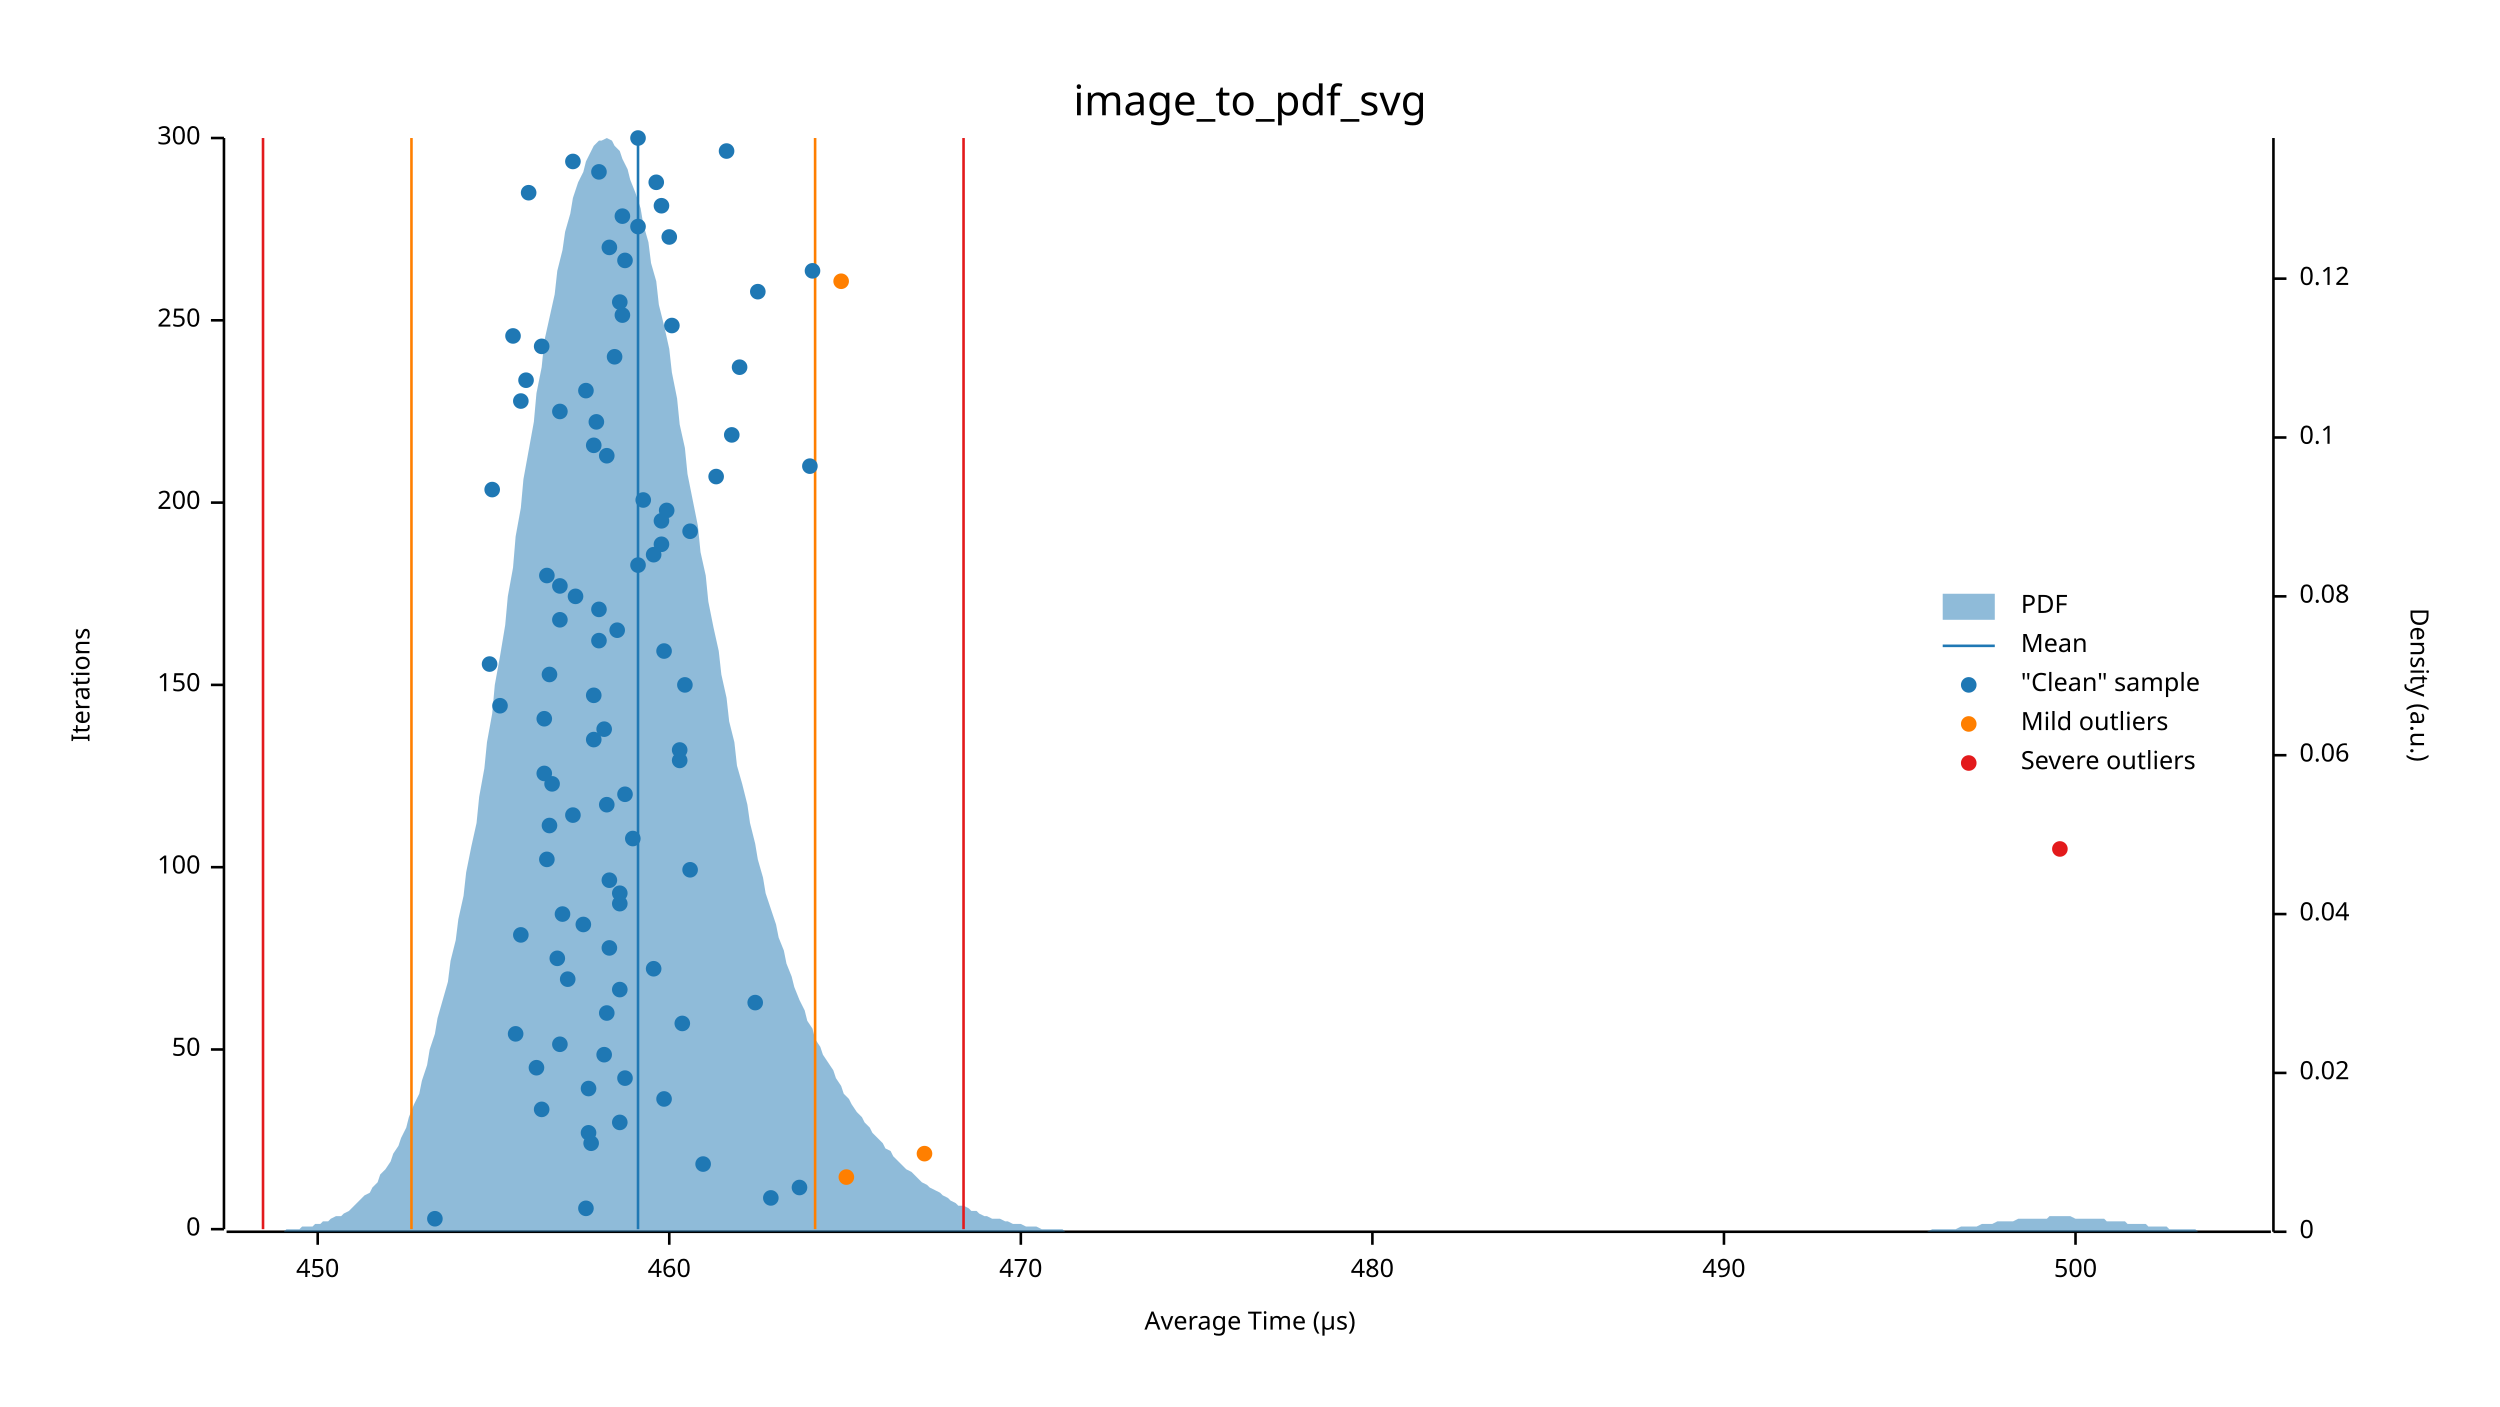
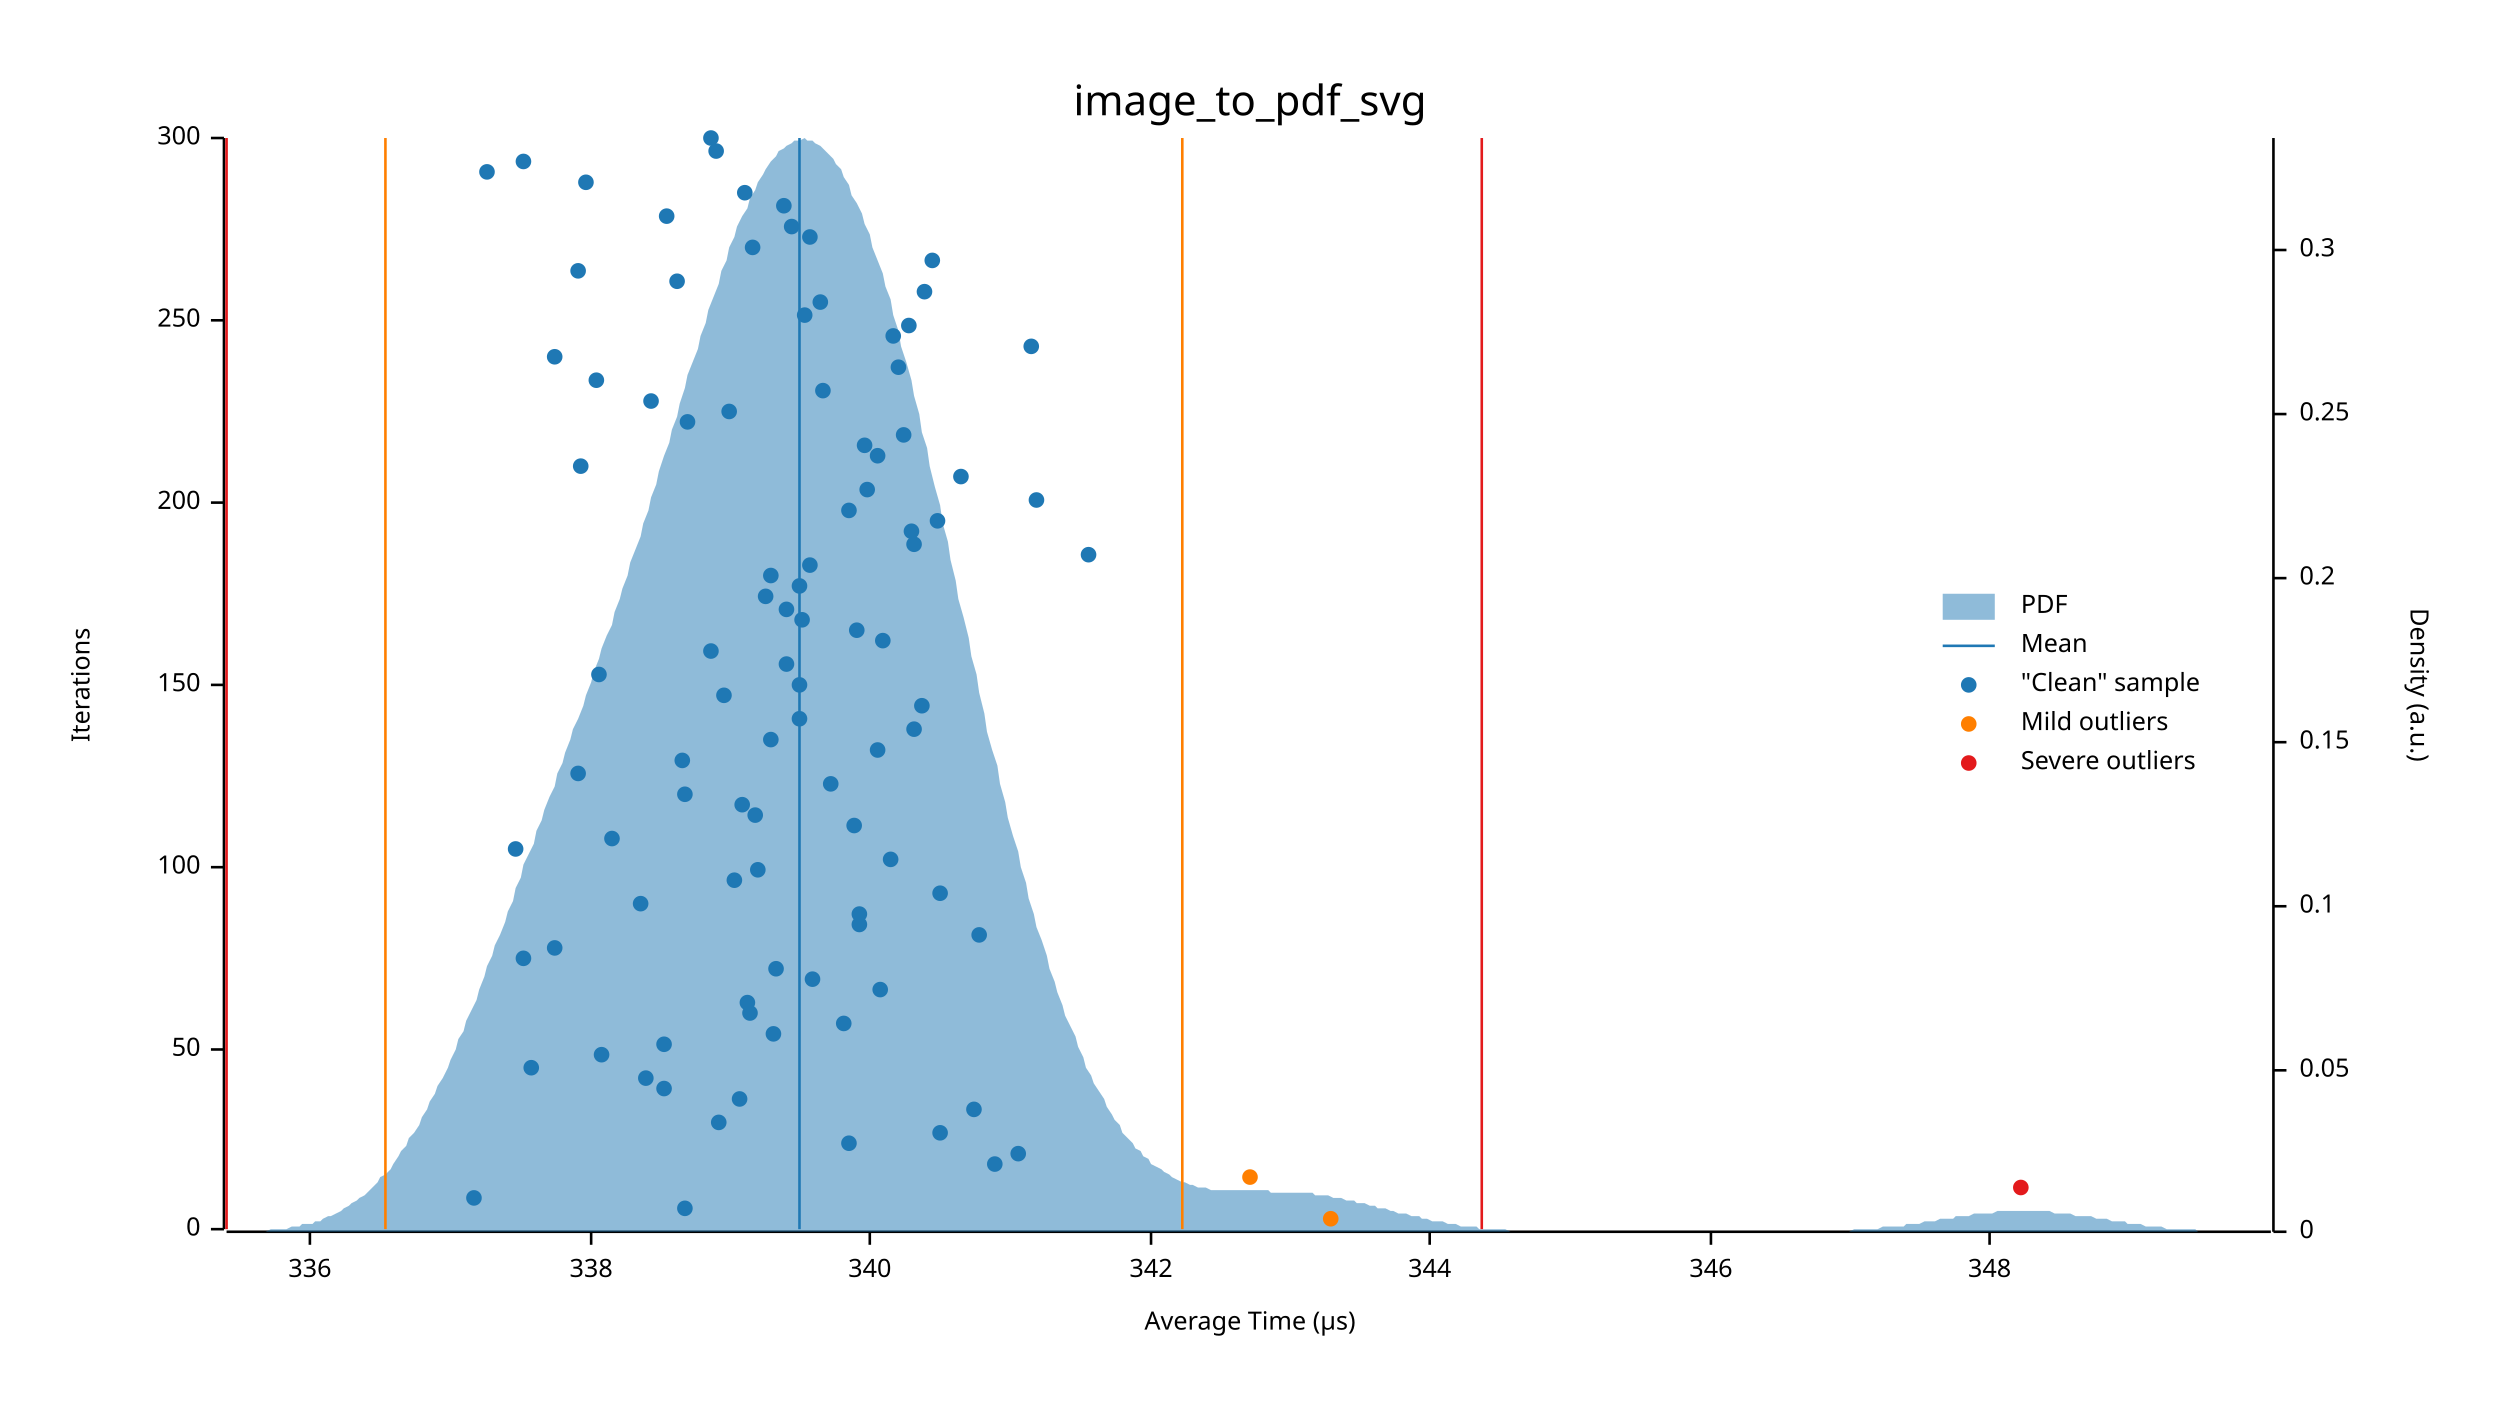
<svg xmlns="http://www.w3.org/2000/svg" width="960" height="540" viewBox="0 0 960 540">
  <text x="480" y="32" dy="0.76em" text-anchor="middle" font-family="sans-serif" font-size="16.129" opacity="1" fill="#000000">
image_to_pdf_svg
</text>
  <text x="27" y="263" dy="0.76em" text-anchor="middle" font-family="sans-serif" font-size="9.677" opacity="1" fill="#000000" transform="rotate(270, 27, 263)">
Iterations
</text>
  <text x="480" y="513" dy="-0.5ex" text-anchor="middle" font-family="sans-serif" font-size="9.677" opacity="1" fill="#000000">
Average Time (µs)
</text>
  <polyline fill="none" opacity="1" stroke="#000000" stroke-width="1" points="86,53 86,472 " />
  <text x="77" y="472" dy="0.5ex" text-anchor="end" font-family="sans-serif" font-size="9.677" opacity="1" fill="#000000">
0
</text>
  <polyline fill="none" opacity="1" stroke="#000000" stroke-width="1" points="81,472 86,472 " />
  <text x="77" y="403" dy="0.5ex" text-anchor="end" font-family="sans-serif" font-size="9.677" opacity="1" fill="#000000">
50
</text>
  <polyline fill="none" opacity="1" stroke="#000000" stroke-width="1" points="81,403 86,403 " />
  <text x="77" y="333" dy="0.5ex" text-anchor="end" font-family="sans-serif" font-size="9.677" opacity="1" fill="#000000">
100
</text>
  <polyline fill="none" opacity="1" stroke="#000000" stroke-width="1" points="81,333 86,333 " />
  <text x="77" y="263" dy="0.5ex" text-anchor="end" font-family="sans-serif" font-size="9.677" opacity="1" fill="#000000">
150
</text>
  <polyline fill="none" opacity="1" stroke="#000000" stroke-width="1" points="81,263 86,263 " />
  <text x="77" y="193" dy="0.5ex" text-anchor="end" font-family="sans-serif" font-size="9.677" opacity="1" fill="#000000">
200
</text>
  <polyline fill="none" opacity="1" stroke="#000000" stroke-width="1" points="81,193 86,193 " />
  <text x="77" y="123" dy="0.5ex" text-anchor="end" font-family="sans-serif" font-size="9.677" opacity="1" fill="#000000">
250
</text>
  <polyline fill="none" opacity="1" stroke="#000000" stroke-width="1" points="81,123 86,123 " />
  <text x="77" y="53" dy="0.5ex" text-anchor="end" font-family="sans-serif" font-size="9.677" opacity="1" fill="#000000">
300
</text>
  <polyline fill="none" opacity="1" stroke="#000000" stroke-width="1" points="81,53 86,53 " />
  <polyline fill="none" opacity="1" stroke="#000000" stroke-width="1" points="87,473 872,473 " />
-   <text x="122" y="483" dy="0.76em" text-anchor="middle" font-family="sans-serif" font-size="9.677" opacity="1" fill="#000000">
- 450
- </text>
-   <polyline fill="none" opacity="1" stroke="#000000" stroke-width="1" points="122,473 122,478 " />
-   <text x="257" y="483" dy="0.76em" text-anchor="middle" font-family="sans-serif" font-size="9.677" opacity="1" fill="#000000">
- 460
- </text>
-   <polyline fill="none" opacity="1" stroke="#000000" stroke-width="1" points="257,473 257,478 " />
-   <text x="392" y="483" dy="0.76em" text-anchor="middle" font-family="sans-serif" font-size="9.677" opacity="1" fill="#000000">
- 470
- </text>
-   <polyline fill="none" opacity="1" stroke="#000000" stroke-width="1" points="392,473 392,478 " />
-   <text x="527" y="483" dy="0.76em" text-anchor="middle" font-family="sans-serif" font-size="9.677" opacity="1" fill="#000000">
- 480
- </text>
-   <polyline fill="none" opacity="1" stroke="#000000" stroke-width="1" points="527,473 527,478 " />
-   <text x="662" y="483" dy="0.76em" text-anchor="middle" font-family="sans-serif" font-size="9.677" opacity="1" fill="#000000">
- 490
- </text>
-   <polyline fill="none" opacity="1" stroke="#000000" stroke-width="1" points="662,473 662,478 " />
-   <text x="797" y="483" dy="0.76em" text-anchor="middle" font-family="sans-serif" font-size="9.677" opacity="1" fill="#000000">
- 500
- </text>
-   <polyline fill="none" opacity="1" stroke="#000000" stroke-width="1" points="797,473 797,478 " />
+   <text x="119" y="483" dy="0.76em" text-anchor="middle" font-family="sans-serif" font-size="9.677" opacity="1" fill="#000000">
+ 336
+ </text>
+   <polyline fill="none" opacity="1" stroke="#000000" stroke-width="1" points="119,473 119,478 " />
+   <text x="227" y="483" dy="0.76em" text-anchor="middle" font-family="sans-serif" font-size="9.677" opacity="1" fill="#000000">
+ 338
+ </text>
+   <polyline fill="none" opacity="1" stroke="#000000" stroke-width="1" points="227,473 227,478 " />
+   <text x="334" y="483" dy="0.76em" text-anchor="middle" font-family="sans-serif" font-size="9.677" opacity="1" fill="#000000">
+ 340
+ </text>
+   <polyline fill="none" opacity="1" stroke="#000000" stroke-width="1" points="334,473 334,478 " />
+   <text x="442" y="483" dy="0.76em" text-anchor="middle" font-family="sans-serif" font-size="9.677" opacity="1" fill="#000000">
+ 342
+ </text>
+   <polyline fill="none" opacity="1" stroke="#000000" stroke-width="1" points="442,473 442,478 " />
+   <text x="549" y="483" dy="0.76em" text-anchor="middle" font-family="sans-serif" font-size="9.677" opacity="1" fill="#000000">
+ 344
+ </text>
+   <polyline fill="none" opacity="1" stroke="#000000" stroke-width="1" points="549,473 549,478 " />
+   <text x="657" y="483" dy="0.76em" text-anchor="middle" font-family="sans-serif" font-size="9.677" opacity="1" fill="#000000">
+ 346
+ </text>
+   <polyline fill="none" opacity="1" stroke="#000000" stroke-width="1" points="657,473 657,478 " />
+   <text x="764" y="483" dy="0.76em" text-anchor="middle" font-family="sans-serif" font-size="9.677" opacity="1" fill="#000000">
+ 348
+ </text>
+   <polyline fill="none" opacity="1" stroke="#000000" stroke-width="1" points="764,473 764,478 " />
  <text x="933" y="263" dy="0.76em" text-anchor="middle" font-family="sans-serif" font-size="9.677" opacity="1" fill="#000000" transform="rotate(90, 933, 263)">
Density (a.u.)
</text>
  <polyline fill="none" opacity="1" stroke="#000000" stroke-width="1" points="873,53 873,473 " />
  <text x="883" y="473" dy="0.5ex" text-anchor="start" font-family="sans-serif" font-size="9.677" opacity="1" fill="#000000">
0
</text>
  <polyline fill="none" opacity="1" stroke="#000000" stroke-width="1" points="873,473 878,473 " />
-   <text x="883" y="412" dy="0.5ex" text-anchor="start" font-family="sans-serif" font-size="9.677" opacity="1" fill="#000000">
- 0.02
- </text>
-   <polyline fill="none" opacity="1" stroke="#000000" stroke-width="1" points="873,412 878,412 " />
-   <text x="883" y="351" dy="0.5ex" text-anchor="start" font-family="sans-serif" font-size="9.677" opacity="1" fill="#000000">
- 0.04
- </text>
-   <polyline fill="none" opacity="1" stroke="#000000" stroke-width="1" points="873,351 878,351 " />
-   <text x="883" y="290" dy="0.5ex" text-anchor="start" font-family="sans-serif" font-size="9.677" opacity="1" fill="#000000">
- 0.06
- </text>
-   <polyline fill="none" opacity="1" stroke="#000000" stroke-width="1" points="873,290 878,290 " />
-   <text x="883" y="229" dy="0.5ex" text-anchor="start" font-family="sans-serif" font-size="9.677" opacity="1" fill="#000000">
- 0.08
- </text>
-   <polyline fill="none" opacity="1" stroke="#000000" stroke-width="1" points="873,229 878,229 " />
-   <text x="883" y="168" dy="0.5ex" text-anchor="start" font-family="sans-serif" font-size="9.677" opacity="1" fill="#000000">
+   <text x="883" y="411" dy="0.5ex" text-anchor="start" font-family="sans-serif" font-size="9.677" opacity="1" fill="#000000">
+ 0.05
+ </text>
+   <polyline fill="none" opacity="1" stroke="#000000" stroke-width="1" points="873,411 878,411 " />
+   <text x="883" y="348" dy="0.5ex" text-anchor="start" font-family="sans-serif" font-size="9.677" opacity="1" fill="#000000">
0.1
</text>
-   <polyline fill="none" opacity="1" stroke="#000000" stroke-width="1" points="873,168 878,168 " />
-   <text x="883" y="107" dy="0.5ex" text-anchor="start" font-family="sans-serif" font-size="9.677" opacity="1" fill="#000000">
- 0.12
- </text>
-   <polyline fill="none" opacity="1" stroke="#000000" stroke-width="1" points="873,107 878,107 " />
-   <polygon opacity="0.5" fill="#1F78B4" points="87,473 88,473 90,473 91,473 93,473 94,473 96,473 98,473 99,473 101,473 102,473 104,473 105,473 107,473 109,473 110,472 112,472 113,472 115,472 116,471 118,471 120,471 121,470 123,470 124,469 126,469 127,468 129,467 131,467 132,466 134,465 135,464 137,462 138,461 140,459 142,458 143,456 145,454 146,451 148,449 150,446 151,443 153,440 154,437 156,433 157,429 159,424 161,420 162,415 164,409 165,403 167,397 168,391 170,384 172,377 173,369 175,361 176,353 178,344 179,335 181,325 183,316 184,306 186,295 187,285 189,274 190,263 192,252 194,240 195,229 197,218 198,206 200,195 201,184 203,173 205,162 206,151 208,141 209,131 211,122 213,113 214,104 216,96 217,89 219,82 220,76 222,70 224,66 225,62 227,58 228,56 230,54 231,54 233,53 235,54 236,56 238,58 239,61 241,65 242,69 244,74 246,80 247,86 249,93 250,101 252,108 253,117 255,125 257,134 258,143 260,153 261,163 263,172 264,182 266,192 268,202 269,212 271,221 272,231 274,241 276,250 277,259 279,268 280,277 282,285 283,294 285,301 287,309 288,316 290,324 291,330 293,337 294,343 296,349 298,355 299,360 301,365 302,370 304,375 305,379 307,384 309,388 310,392 312,395 313,399 315,402 316,405 318,408 320,411 321,414 323,417 324,420 326,422 327,424 329,427 331,429 332,431 334,433 335,435 337,437 339,439 340,441 342,442 343,444 345,446 346,447 348,449 350,450 351,451 353,453 354,454 356,455 357,456 359,457 361,458 362,459 364,460 365,461 367,462 368,463 370,463 372,464 373,465 375,465 376,466 378,467 379,467 381,468 383,468 384,468 386,469 387,469 389,470 391,470 392,470 394,471 395,471 397,471 398,471 400,472 402,472 403,472 405,472 406,472 408,472 409,473 411,473 413,473 414,473 416,473 417,473 419,473 420,473 422,473 424,473 425,473 427,473 428,473 430,473 431,473 433,473 435,473 436,473 438,473 439,473 441,473 442,473 444,473 446,473 447,473 449,473 450,473 452,473 454,473 455,473 457,473 458,473 460,473 461,473 463,473 465,473 466,473 468,473 469,473 471,473 472,473 474,473 476,473 477,473 479,473 480,473 482,473 483,473 485,473 487,473 488,473 490,473 491,473 493,473 494,473 496,473 498,473 499,473 501,473 502,473 504,473 505,473 507,473 509,473 510,473 512,473 513,473 515,473 517,473 518,473 520,473 521,473 523,473 524,473 526,473 528,473 529,473 531,473 532,473 534,473 535,473 537,473 539,473 540,473 542,473 543,473 545,473 546,473 548,473 550,473 551,473 553,473 554,473 556,473 557,473 559,473 561,473 562,473 564,473 565,473 567,473 568,473 570,473 572,473 573,473 575,473 576,473 578,473 580,473 581,473 583,473 584,473 586,473 587,473 589,473 591,473 592,473 594,473 595,473 597,473 598,473 600,473 602,473 603,473 605,473 606,473 608,473 609,473 611,473 613,473 614,473 616,473 617,473 619,473 620,473 622,473 624,473 625,473 627,473 628,473 630,473 632,473 633,473 635,473 636,473 638,473 639,473 641,473 643,473 644,473 646,473 647,473 649,473 650,473 652,473 654,473 655,473 657,473 658,473 660,473 661,473 663,473 665,473 666,473 668,473 669,473 671,473 672,473 674,473 676,473 677,473 679,473 680,473 682,473 683,473 685,473 687,473 688,473 690,473 691,473 693,473 695,473 696,473 698,473 699,473 701,473 702,473 704,473 706,473 707,473 709,473 710,473 712,473 713,473 715,473 717,473 718,473 720,473 721,473 723,473 724,473 726,473 728,473 729,473 731,473 732,473 734,473 735,473 737,473 739,473 740,473 742,472 743,472 745,472 746,472 748,472 750,472 751,472 753,471 754,471 756,471 758,471 759,471 761,470 762,470 764,470 765,470 767,469 769,469 770,469 772,469 773,469 775,468 776,468 778,468 780,468 781,468 783,468 784,468 786,468 787,467 789,467 791,467 792,467 794,467 795,467 797,468 798,468 800,468 802,468 803,468 805,468 806,468 808,468 809,469 811,469 813,469 814,469 816,469 817,470 819,470 821,470 822,470 824,470 825,471 827,471 828,471 830,471 832,471 833,472 835,472 836,472 838,472 839,472 841,472 843,472 844,473 846,473 847,473 849,473 850,473 852,473 854,473 855,473 857,473 858,473 860,473 861,473 863,473 865,473 866,473 868,473 869,473 871,473 873,473 873,473 87,473 " />
-   <polyline fill="none" opacity="1" stroke="#1F78B4" stroke-width="1" points="245,472 245,53 " />
-   <polyline fill="none" opacity="1" stroke="#FF7F00" stroke-width="1" points="158,472 158,53 " />
-   <polyline fill="none" opacity="1" stroke="#FF7F00" stroke-width="1" points="313,472 313,53 " />
-   <polyline fill="none" opacity="1" stroke="#E31A1C" stroke-width="1" points="101,472 101,53 " />
-   <polyline fill="none" opacity="1" stroke="#E31A1C" stroke-width="1" points="370,472 370,53 " />
-   <circle cx="167" cy="468" r="3" opacity="1" fill="#1F78B4" stroke="none" stroke-width="1" />
-   <circle cx="225" cy="464" r="3" opacity="1" fill="#1F78B4" stroke="none" stroke-width="1" />
-   <circle cx="296" cy="460" r="3" opacity="1" fill="#1F78B4" stroke="none" stroke-width="1" />
-   <circle cx="307" cy="456" r="3" opacity="1" fill="#1F78B4" stroke="none" stroke-width="1" />
-   <circle cx="270" cy="447" r="3" opacity="1" fill="#1F78B4" stroke="none" stroke-width="1" />
-   <circle cx="227" cy="439" r="3" opacity="1" fill="#1F78B4" stroke="none" stroke-width="1" />
-   <circle cx="226" cy="435" r="3" opacity="1" fill="#1F78B4" stroke="none" stroke-width="1" />
-   <circle cx="238" cy="431" r="3" opacity="1" fill="#1F78B4" stroke="none" stroke-width="1" />
-   <circle cx="208" cy="426" r="3" opacity="1" fill="#1F78B4" stroke="none" stroke-width="1" />
-   <circle cx="255" cy="422" r="3" opacity="1" fill="#1F78B4" stroke="none" stroke-width="1" />
-   <circle cx="226" cy="418" r="3" opacity="1" fill="#1F78B4" stroke="none" stroke-width="1" />
-   <circle cx="240" cy="414" r="3" opacity="1" fill="#1F78B4" stroke="none" stroke-width="1" />
-   <circle cx="206" cy="410" r="3" opacity="1" fill="#1F78B4" stroke="none" stroke-width="1" />
-   <circle cx="232" cy="405" r="3" opacity="1" fill="#1F78B4" stroke="none" stroke-width="1" />
-   <circle cx="215" cy="401" r="3" opacity="1" fill="#1F78B4" stroke="none" stroke-width="1" />
-   <circle cx="198" cy="397" r="3" opacity="1" fill="#1F78B4" stroke="none" stroke-width="1" />
-   <circle cx="262" cy="393" r="3" opacity="1" fill="#1F78B4" stroke="none" stroke-width="1" />
-   <circle cx="233" cy="389" r="3" opacity="1" fill="#1F78B4" stroke="none" stroke-width="1" />
-   <circle cx="290" cy="385" r="3" opacity="1" fill="#1F78B4" stroke="none" stroke-width="1" />
-   <circle cx="238" cy="380" r="3" opacity="1" fill="#1F78B4" stroke="none" stroke-width="1" />
-   <circle cx="218" cy="376" r="3" opacity="1" fill="#1F78B4" stroke="none" stroke-width="1" />
-   <circle cx="251" cy="372" r="3" opacity="1" fill="#1F78B4" stroke="none" stroke-width="1" />
-   <circle cx="214" cy="368" r="3" opacity="1" fill="#1F78B4" stroke="none" stroke-width="1" />
-   <circle cx="234" cy="364" r="3" opacity="1" fill="#1F78B4" stroke="none" stroke-width="1" />
-   <circle cx="200" cy="359" r="3" opacity="1" fill="#1F78B4" stroke="none" stroke-width="1" />
-   <circle cx="224" cy="355" r="3" opacity="1" fill="#1F78B4" stroke="none" stroke-width="1" />
-   <circle cx="216" cy="351" r="3" opacity="1" fill="#1F78B4" stroke="none" stroke-width="1" />
-   <circle cx="238" cy="347" r="3" opacity="1" fill="#1F78B4" stroke="none" stroke-width="1" />
-   <circle cx="238" cy="343" r="3" opacity="1" fill="#1F78B4" stroke="none" stroke-width="1" />
-   <circle cx="234" cy="338" r="3" opacity="1" fill="#1F78B4" stroke="none" stroke-width="1" />
-   <circle cx="265" cy="334" r="3" opacity="1" fill="#1F78B4" stroke="none" stroke-width="1" />
-   <circle cx="210" cy="330" r="3" opacity="1" fill="#1F78B4" stroke="none" stroke-width="1" />
-   <circle cx="243" cy="322" r="3" opacity="1" fill="#1F78B4" stroke="none" stroke-width="1" />
-   <circle cx="211" cy="317" r="3" opacity="1" fill="#1F78B4" stroke="none" stroke-width="1" />
-   <circle cx="220" cy="313" r="3" opacity="1" fill="#1F78B4" stroke="none" stroke-width="1" />
-   <circle cx="233" cy="309" r="3" opacity="1" fill="#1F78B4" stroke="none" stroke-width="1" />
-   <circle cx="240" cy="305" r="3" opacity="1" fill="#1F78B4" stroke="none" stroke-width="1" />
-   <circle cx="212" cy="301" r="3" opacity="1" fill="#1F78B4" stroke="none" stroke-width="1" />
-   <circle cx="209" cy="297" r="3" opacity="1" fill="#1F78B4" stroke="none" stroke-width="1" />
-   <circle cx="261" cy="292" r="3" opacity="1" fill="#1F78B4" stroke="none" stroke-width="1" />
-   <circle cx="261" cy="288" r="3" opacity="1" fill="#1F78B4" stroke="none" stroke-width="1" />
-   <circle cx="228" cy="284" r="3" opacity="1" fill="#1F78B4" stroke="none" stroke-width="1" />
-   <circle cx="232" cy="280" r="3" opacity="1" fill="#1F78B4" stroke="none" stroke-width="1" />
-   <circle cx="209" cy="276" r="3" opacity="1" fill="#1F78B4" stroke="none" stroke-width="1" />
-   <circle cx="192" cy="271" r="3" opacity="1" fill="#1F78B4" stroke="none" stroke-width="1" />
-   <circle cx="228" cy="267" r="3" opacity="1" fill="#1F78B4" stroke="none" stroke-width="1" />
-   <circle cx="263" cy="263" r="3" opacity="1" fill="#1F78B4" stroke="none" stroke-width="1" />
-   <circle cx="211" cy="259" r="3" opacity="1" fill="#1F78B4" stroke="none" stroke-width="1" />
-   <circle cx="188" cy="255" r="3" opacity="1" fill="#1F78B4" stroke="none" stroke-width="1" />
-   <circle cx="255" cy="250" r="3" opacity="1" fill="#1F78B4" stroke="none" stroke-width="1" />
-   <circle cx="230" cy="246" r="3" opacity="1" fill="#1F78B4" stroke="none" stroke-width="1" />
-   <circle cx="237" cy="242" r="3" opacity="1" fill="#1F78B4" stroke="none" stroke-width="1" />
-   <circle cx="215" cy="238" r="3" opacity="1" fill="#1F78B4" stroke="none" stroke-width="1" />
-   <circle cx="230" cy="234" r="3" opacity="1" fill="#1F78B4" stroke="none" stroke-width="1" />
-   <circle cx="221" cy="229" r="3" opacity="1" fill="#1F78B4" stroke="none" stroke-width="1" />
-   <circle cx="215" cy="225" r="3" opacity="1" fill="#1F78B4" stroke="none" stroke-width="1" />
-   <circle cx="210" cy="221" r="3" opacity="1" fill="#1F78B4" stroke="none" stroke-width="1" />
-   <circle cx="245" cy="217" r="3" opacity="1" fill="#1F78B4" stroke="none" stroke-width="1" />
-   <circle cx="251" cy="213" r="3" opacity="1" fill="#1F78B4" stroke="none" stroke-width="1" />
-   <circle cx="254" cy="209" r="3" opacity="1" fill="#1F78B4" stroke="none" stroke-width="1" />
-   <circle cx="265" cy="204" r="3" opacity="1" fill="#1F78B4" stroke="none" stroke-width="1" />
-   <circle cx="254" cy="200" r="3" opacity="1" fill="#1F78B4" stroke="none" stroke-width="1" />
-   <circle cx="256" cy="196" r="3" opacity="1" fill="#1F78B4" stroke="none" stroke-width="1" />
-   <circle cx="247" cy="192" r="3" opacity="1" fill="#1F78B4" stroke="none" stroke-width="1" />
-   <circle cx="189" cy="188" r="3" opacity="1" fill="#1F78B4" stroke="none" stroke-width="1" />
-   <circle cx="275" cy="183" r="3" opacity="1" fill="#1F78B4" stroke="none" stroke-width="1" />
-   <circle cx="311" cy="179" r="3" opacity="1" fill="#1F78B4" stroke="none" stroke-width="1" />
-   <circle cx="233" cy="175" r="3" opacity="1" fill="#1F78B4" stroke="none" stroke-width="1" />
-   <circle cx="228" cy="171" r="3" opacity="1" fill="#1F78B4" stroke="none" stroke-width="1" />
-   <circle cx="281" cy="167" r="3" opacity="1" fill="#1F78B4" stroke="none" stroke-width="1" />
-   <circle cx="229" cy="162" r="3" opacity="1" fill="#1F78B4" stroke="none" stroke-width="1" />
-   <circle cx="215" cy="158" r="3" opacity="1" fill="#1F78B4" stroke="none" stroke-width="1" />
-   <circle cx="200" cy="154" r="3" opacity="1" fill="#1F78B4" stroke="none" stroke-width="1" />
-   <circle cx="225" cy="150" r="3" opacity="1" fill="#1F78B4" stroke="none" stroke-width="1" />
-   <circle cx="202" cy="146" r="3" opacity="1" fill="#1F78B4" stroke="none" stroke-width="1" />
-   <circle cx="284" cy="141" r="3" opacity="1" fill="#1F78B4" stroke="none" stroke-width="1" />
-   <circle cx="236" cy="137" r="3" opacity="1" fill="#1F78B4" stroke="none" stroke-width="1" />
-   <circle cx="208" cy="133" r="3" opacity="1" fill="#1F78B4" stroke="none" stroke-width="1" />
-   <circle cx="197" cy="129" r="3" opacity="1" fill="#1F78B4" stroke="none" stroke-width="1" />
-   <circle cx="258" cy="125" r="3" opacity="1" fill="#1F78B4" stroke="none" stroke-width="1" />
-   <circle cx="239" cy="121" r="3" opacity="1" fill="#1F78B4" stroke="none" stroke-width="1" />
-   <circle cx="238" cy="116" r="3" opacity="1" fill="#1F78B4" stroke="none" stroke-width="1" />
-   <circle cx="291" cy="112" r="3" opacity="1" fill="#1F78B4" stroke="none" stroke-width="1" />
-   <circle cx="312" cy="104" r="3" opacity="1" fill="#1F78B4" stroke="none" stroke-width="1" />
-   <circle cx="240" cy="100" r="3" opacity="1" fill="#1F78B4" stroke="none" stroke-width="1" />
-   <circle cx="234" cy="95" r="3" opacity="1" fill="#1F78B4" stroke="none" stroke-width="1" />
-   <circle cx="257" cy="91" r="3" opacity="1" fill="#1F78B4" stroke="none" stroke-width="1" />
-   <circle cx="245" cy="87" r="3" opacity="1" fill="#1F78B4" stroke="none" stroke-width="1" />
-   <circle cx="239" cy="83" r="3" opacity="1" fill="#1F78B4" stroke="none" stroke-width="1" />
-   <circle cx="254" cy="79" r="3" opacity="1" fill="#1F78B4" stroke="none" stroke-width="1" />
-   <circle cx="203" cy="74" r="3" opacity="1" fill="#1F78B4" stroke="none" stroke-width="1" />
-   <circle cx="252" cy="70" r="3" opacity="1" fill="#1F78B4" stroke="none" stroke-width="1" />
-   <circle cx="230" cy="66" r="3" opacity="1" fill="#1F78B4" stroke="none" stroke-width="1" />
-   <circle cx="220" cy="62" r="3" opacity="1" fill="#1F78B4" stroke="none" stroke-width="1" />
-   <circle cx="279" cy="58" r="3" opacity="1" fill="#1F78B4" stroke="none" stroke-width="1" />
-   <circle cx="245" cy="53" r="3" opacity="1" fill="#1F78B4" stroke="none" stroke-width="1" />
-   <circle cx="325" cy="452" r="3" opacity="1" fill="#FF7F00" stroke="none" stroke-width="1" />
-   <circle cx="355" cy="443" r="3" opacity="1" fill="#FF7F00" stroke="none" stroke-width="1" />
-   <circle cx="323" cy="108" r="3" opacity="1" fill="#FF7F00" stroke="none" stroke-width="1" />
-   <circle cx="791" cy="326" r="3" opacity="1" fill="#E31A1C" stroke="none" stroke-width="1" />
+   <polyline fill="none" opacity="1" stroke="#000000" stroke-width="1" points="873,348 878,348 " />
+   <text x="883" y="285" dy="0.5ex" text-anchor="start" font-family="sans-serif" font-size="9.677" opacity="1" fill="#000000">
+ 0.15
+ </text>
+   <polyline fill="none" opacity="1" stroke="#000000" stroke-width="1" points="873,285 878,285 " />
+   <text x="883" y="222" dy="0.5ex" text-anchor="start" font-family="sans-serif" font-size="9.677" opacity="1" fill="#000000">
+ 0.2
+ </text>
+   <polyline fill="none" opacity="1" stroke="#000000" stroke-width="1" points="873,222 878,222 " />
+   <text x="883" y="159" dy="0.5ex" text-anchor="start" font-family="sans-serif" font-size="9.677" opacity="1" fill="#000000">
+ 0.25
+ </text>
+   <polyline fill="none" opacity="1" stroke="#000000" stroke-width="1" points="873,159 878,159 " />
+   <text x="883" y="96" dy="0.5ex" text-anchor="start" font-family="sans-serif" font-size="9.677" opacity="1" fill="#000000">
+ 0.3
+ </text>
+   <polyline fill="none" opacity="1" stroke="#000000" stroke-width="1" points="873,96 878,96 " />
+   <polygon opacity="0.5" fill="#1F78B4" points="87,473 88,473 90,473 91,473 93,473 94,473 96,473 98,473 99,473 101,473 102,473 104,472 105,472 107,472 109,472 110,472 112,471 113,471 115,471 116,470 118,470 120,470 121,469 123,469 124,468 126,467 127,467 129,466 131,465 132,464 134,463 135,462 137,461 138,460 140,459 142,457 143,456 145,454 146,452 148,451 150,449 151,447 153,444 154,442 156,440 157,437 159,435 161,432 162,429 164,426 165,423 167,420 168,417 170,414 172,410 173,407 175,403 176,399 178,396 179,392 181,388 183,384 184,380 186,375 187,371 189,367 190,363 192,359 194,354 195,350 197,346 198,341 200,337 201,332 203,328 205,324 206,319 208,315 209,311 211,306 213,302 214,297 216,293 217,289 219,284 220,280 222,276 224,271 225,267 227,262 228,258 230,253 231,249 233,244 235,240 236,235 238,230 239,226 241,221 242,216 244,211 246,206 247,201 249,196 250,191 252,186 253,181 255,175 257,170 258,165 260,160 261,155 263,149 264,144 266,139 268,134 269,129 271,124 272,119 274,114 276,109 277,104 279,100 280,95 282,91 283,87 285,83 287,80 288,76 290,73 291,70 293,67 294,65 296,62 298,60 299,58 301,57 302,56 304,55 305,54 307,54 309,53 310,54 312,54 313,55 315,56 316,57 318,59 320,61 321,63 323,65 324,68 326,71 327,75 329,78 331,82 332,86 334,90 335,95 337,100 339,105 340,110 342,115 343,121 345,127 346,133 348,139 350,146 351,152 353,159 354,166 356,172 357,179 359,187 361,194 362,201 364,208 365,215 367,223 368,230 370,237 372,245 373,252 375,259 376,266 378,274 379,281 381,288 383,294 384,301 386,308 387,314 389,321 391,327 392,333 394,339 395,345 397,351 398,356 400,361 402,367 403,372 405,377 406,381 408,386 409,390 411,394 413,398 414,402 416,406 417,410 419,413 420,416 422,419 424,422 425,425 427,428 428,430 430,432 431,435 433,437 435,439 436,441 438,442 439,444 441,445 442,447 444,448 446,449 447,450 449,451 450,452 452,453 454,454 455,454 457,455 458,455 460,456 461,456 463,456 465,457 466,457 468,457 469,457 471,457 472,457 474,457 476,457 477,457 479,457 480,457 482,457 483,457 485,457 487,457 488,458 490,458 491,458 493,458 494,458 496,458 498,458 499,458 501,458 502,458 504,458 505,459 507,459 509,459 510,459 512,460 513,460 515,460 517,461 518,461 520,461 521,462 523,462 524,462 526,463 528,463 529,464 531,464 532,464 534,465 535,465 537,466 539,466 540,466 542,467 543,467 545,467 546,468 548,468 550,469 551,469 553,469 554,469 556,470 557,470 559,470 561,471 562,471 564,471 565,471 567,471 568,472 570,472 572,472 573,472 575,472 576,472 578,472 580,473 581,473 583,473 584,473 586,473 587,473 589,473 591,473 592,473 594,473 595,473 597,473 598,473 600,473 602,473 603,473 605,473 606,473 608,473 609,473 611,473 613,473 614,473 616,473 617,473 619,473 620,473 622,473 624,473 625,473 627,473 628,473 630,473 632,473 633,473 635,473 636,473 638,473 639,473 641,473 643,473 644,473 646,473 647,473 649,473 650,473 652,473 654,473 655,473 657,473 658,473 660,473 661,473 663,473 665,473 666,473 668,473 669,473 671,473 672,473 674,473 676,473 677,473 679,473 680,473 682,473 683,473 685,473 687,473 688,473 690,473 691,473 693,473 695,473 696,473 698,473 699,473 701,473 702,473 704,473 706,473 707,473 709,473 710,473 712,472 713,472 715,472 717,472 718,472 720,472 721,472 723,471 724,471 726,471 728,471 729,471 731,471 732,470 734,470 735,470 737,470 739,469 740,469 742,469 743,469 745,468 746,468 748,468 750,468 751,467 753,467 754,467 756,467 758,466 759,466 761,466 762,466 764,466 765,466 767,465 769,465 770,465 772,465 773,465 775,465 776,465 778,465 780,465 781,465 783,465 784,465 786,465 787,465 789,466 791,466 792,466 794,466 795,466 797,467 798,467 800,467 802,467 803,467 805,468 806,468 808,468 809,468 811,469 813,469 814,469 816,469 817,470 819,470 821,470 822,470 824,471 825,471 827,471 828,471 830,471 832,472 833,472 835,472 836,472 838,472 839,472 841,472 843,472 844,473 846,473 847,473 849,473 850,473 852,473 854,473 855,473 857,473 858,473 860,473 861,473 863,473 865,473 866,473 868,473 869,473 871,473 873,473 873,473 87,473 " />
+   <polyline fill="none" opacity="1" stroke="#1F78B4" stroke-width="1" points="307,472 307,53 " />
+   <polyline fill="none" opacity="1" stroke="#FF7F00" stroke-width="1" points="148,472 148,53 " />
+   <polyline fill="none" opacity="1" stroke="#FF7F00" stroke-width="1" points="454,472 454,53 " />
+   <polyline fill="none" opacity="1" stroke="#E31A1C" stroke-width="1" points="87,472 87,53 " />
+   <polyline fill="none" opacity="1" stroke="#E31A1C" stroke-width="1" points="569,472 569,53 " />
+   <circle cx="263" cy="464" r="3" opacity="1" fill="#1F78B4" stroke="none" stroke-width="1" />
+   <circle cx="182" cy="460" r="3" opacity="1" fill="#1F78B4" stroke="none" stroke-width="1" />
+   <circle cx="382" cy="447" r="3" opacity="1" fill="#1F78B4" stroke="none" stroke-width="1" />
+   <circle cx="391" cy="443" r="3" opacity="1" fill="#1F78B4" stroke="none" stroke-width="1" />
+   <circle cx="326" cy="439" r="3" opacity="1" fill="#1F78B4" stroke="none" stroke-width="1" />
+   <circle cx="361" cy="435" r="3" opacity="1" fill="#1F78B4" stroke="none" stroke-width="1" />
+   <circle cx="276" cy="431" r="3" opacity="1" fill="#1F78B4" stroke="none" stroke-width="1" />
+   <circle cx="374" cy="426" r="3" opacity="1" fill="#1F78B4" stroke="none" stroke-width="1" />
+   <circle cx="284" cy="422" r="3" opacity="1" fill="#1F78B4" stroke="none" stroke-width="1" />
+   <circle cx="255" cy="418" r="3" opacity="1" fill="#1F78B4" stroke="none" stroke-width="1" />
+   <circle cx="248" cy="414" r="3" opacity="1" fill="#1F78B4" stroke="none" stroke-width="1" />
+   <circle cx="204" cy="410" r="3" opacity="1" fill="#1F78B4" stroke="none" stroke-width="1" />
+   <circle cx="231" cy="405" r="3" opacity="1" fill="#1F78B4" stroke="none" stroke-width="1" />
+   <circle cx="255" cy="401" r="3" opacity="1" fill="#1F78B4" stroke="none" stroke-width="1" />
+   <circle cx="297" cy="397" r="3" opacity="1" fill="#1F78B4" stroke="none" stroke-width="1" />
+   <circle cx="324" cy="393" r="3" opacity="1" fill="#1F78B4" stroke="none" stroke-width="1" />
+   <circle cx="288" cy="389" r="3" opacity="1" fill="#1F78B4" stroke="none" stroke-width="1" />
+   <circle cx="287" cy="385" r="3" opacity="1" fill="#1F78B4" stroke="none" stroke-width="1" />
+   <circle cx="338" cy="380" r="3" opacity="1" fill="#1F78B4" stroke="none" stroke-width="1" />
+   <circle cx="312" cy="376" r="3" opacity="1" fill="#1F78B4" stroke="none" stroke-width="1" />
+   <circle cx="298" cy="372" r="3" opacity="1" fill="#1F78B4" stroke="none" stroke-width="1" />
+   <circle cx="201" cy="368" r="3" opacity="1" fill="#1F78B4" stroke="none" stroke-width="1" />
+   <circle cx="213" cy="364" r="3" opacity="1" fill="#1F78B4" stroke="none" stroke-width="1" />
+   <circle cx="376" cy="359" r="3" opacity="1" fill="#1F78B4" stroke="none" stroke-width="1" />
+   <circle cx="330" cy="355" r="3" opacity="1" fill="#1F78B4" stroke="none" stroke-width="1" />
+   <circle cx="330" cy="351" r="3" opacity="1" fill="#1F78B4" stroke="none" stroke-width="1" />
+   <circle cx="246" cy="347" r="3" opacity="1" fill="#1F78B4" stroke="none" stroke-width="1" />
+   <circle cx="361" cy="343" r="3" opacity="1" fill="#1F78B4" stroke="none" stroke-width="1" />
+   <circle cx="282" cy="338" r="3" opacity="1" fill="#1F78B4" stroke="none" stroke-width="1" />
+   <circle cx="291" cy="334" r="3" opacity="1" fill="#1F78B4" stroke="none" stroke-width="1" />
+   <circle cx="342" cy="330" r="3" opacity="1" fill="#1F78B4" stroke="none" stroke-width="1" />
+   <circle cx="198" cy="326" r="3" opacity="1" fill="#1F78B4" stroke="none" stroke-width="1" />
+   <circle cx="235" cy="322" r="3" opacity="1" fill="#1F78B4" stroke="none" stroke-width="1" />
+   <circle cx="328" cy="317" r="3" opacity="1" fill="#1F78B4" stroke="none" stroke-width="1" />
+   <circle cx="290" cy="313" r="3" opacity="1" fill="#1F78B4" stroke="none" stroke-width="1" />
+   <circle cx="285" cy="309" r="3" opacity="1" fill="#1F78B4" stroke="none" stroke-width="1" />
+   <circle cx="263" cy="305" r="3" opacity="1" fill="#1F78B4" stroke="none" stroke-width="1" />
+   <circle cx="319" cy="301" r="3" opacity="1" fill="#1F78B4" stroke="none" stroke-width="1" />
+   <circle cx="222" cy="297" r="3" opacity="1" fill="#1F78B4" stroke="none" stroke-width="1" />
+   <circle cx="262" cy="292" r="3" opacity="1" fill="#1F78B4" stroke="none" stroke-width="1" />
+   <circle cx="337" cy="288" r="3" opacity="1" fill="#1F78B4" stroke="none" stroke-width="1" />
+   <circle cx="296" cy="284" r="3" opacity="1" fill="#1F78B4" stroke="none" stroke-width="1" />
+   <circle cx="351" cy="280" r="3" opacity="1" fill="#1F78B4" stroke="none" stroke-width="1" />
+   <circle cx="307" cy="276" r="3" opacity="1" fill="#1F78B4" stroke="none" stroke-width="1" />
+   <circle cx="354" cy="271" r="3" opacity="1" fill="#1F78B4" stroke="none" stroke-width="1" />
+   <circle cx="278" cy="267" r="3" opacity="1" fill="#1F78B4" stroke="none" stroke-width="1" />
+   <circle cx="307" cy="263" r="3" opacity="1" fill="#1F78B4" stroke="none" stroke-width="1" />
+   <circle cx="230" cy="259" r="3" opacity="1" fill="#1F78B4" stroke="none" stroke-width="1" />
+   <circle cx="302" cy="255" r="3" opacity="1" fill="#1F78B4" stroke="none" stroke-width="1" />
+   <circle cx="273" cy="250" r="3" opacity="1" fill="#1F78B4" stroke="none" stroke-width="1" />
+   <circle cx="339" cy="246" r="3" opacity="1" fill="#1F78B4" stroke="none" stroke-width="1" />
+   <circle cx="329" cy="242" r="3" opacity="1" fill="#1F78B4" stroke="none" stroke-width="1" />
+   <circle cx="308" cy="238" r="3" opacity="1" fill="#1F78B4" stroke="none" stroke-width="1" />
+   <circle cx="302" cy="234" r="3" opacity="1" fill="#1F78B4" stroke="none" stroke-width="1" />
+   <circle cx="294" cy="229" r="3" opacity="1" fill="#1F78B4" stroke="none" stroke-width="1" />
+   <circle cx="307" cy="225" r="3" opacity="1" fill="#1F78B4" stroke="none" stroke-width="1" />
+   <circle cx="296" cy="221" r="3" opacity="1" fill="#1F78B4" stroke="none" stroke-width="1" />
+   <circle cx="311" cy="217" r="3" opacity="1" fill="#1F78B4" stroke="none" stroke-width="1" />
+   <circle cx="418" cy="213" r="3" opacity="1" fill="#1F78B4" stroke="none" stroke-width="1" />
+   <circle cx="351" cy="209" r="3" opacity="1" fill="#1F78B4" stroke="none" stroke-width="1" />
+   <circle cx="350" cy="204" r="3" opacity="1" fill="#1F78B4" stroke="none" stroke-width="1" />
+   <circle cx="360" cy="200" r="3" opacity="1" fill="#1F78B4" stroke="none" stroke-width="1" />
+   <circle cx="326" cy="196" r="3" opacity="1" fill="#1F78B4" stroke="none" stroke-width="1" />
+   <circle cx="398" cy="192" r="3" opacity="1" fill="#1F78B4" stroke="none" stroke-width="1" />
+   <circle cx="333" cy="188" r="3" opacity="1" fill="#1F78B4" stroke="none" stroke-width="1" />
+   <circle cx="369" cy="183" r="3" opacity="1" fill="#1F78B4" stroke="none" stroke-width="1" />
+   <circle cx="223" cy="179" r="3" opacity="1" fill="#1F78B4" stroke="none" stroke-width="1" />
+   <circle cx="337" cy="175" r="3" opacity="1" fill="#1F78B4" stroke="none" stroke-width="1" />
+   <circle cx="332" cy="171" r="3" opacity="1" fill="#1F78B4" stroke="none" stroke-width="1" />
+   <circle cx="347" cy="167" r="3" opacity="1" fill="#1F78B4" stroke="none" stroke-width="1" />
+   <circle cx="264" cy="162" r="3" opacity="1" fill="#1F78B4" stroke="none" stroke-width="1" />
+   <circle cx="280" cy="158" r="3" opacity="1" fill="#1F78B4" stroke="none" stroke-width="1" />
+   <circle cx="250" cy="154" r="3" opacity="1" fill="#1F78B4" stroke="none" stroke-width="1" />
+   <circle cx="316" cy="150" r="3" opacity="1" fill="#1F78B4" stroke="none" stroke-width="1" />
+   <circle cx="229" cy="146" r="3" opacity="1" fill="#1F78B4" stroke="none" stroke-width="1" />
+   <circle cx="345" cy="141" r="3" opacity="1" fill="#1F78B4" stroke="none" stroke-width="1" />
+   <circle cx="213" cy="137" r="3" opacity="1" fill="#1F78B4" stroke="none" stroke-width="1" />
+   <circle cx="396" cy="133" r="3" opacity="1" fill="#1F78B4" stroke="none" stroke-width="1" />
+   <circle cx="343" cy="129" r="3" opacity="1" fill="#1F78B4" stroke="none" stroke-width="1" />
+   <circle cx="349" cy="125" r="3" opacity="1" fill="#1F78B4" stroke="none" stroke-width="1" />
+   <circle cx="309" cy="121" r="3" opacity="1" fill="#1F78B4" stroke="none" stroke-width="1" />
+   <circle cx="315" cy="116" r="3" opacity="1" fill="#1F78B4" stroke="none" stroke-width="1" />
+   <circle cx="355" cy="112" r="3" opacity="1" fill="#1F78B4" stroke="none" stroke-width="1" />
+   <circle cx="260" cy="108" r="3" opacity="1" fill="#1F78B4" stroke="none" stroke-width="1" />
+   <circle cx="222" cy="104" r="3" opacity="1" fill="#1F78B4" stroke="none" stroke-width="1" />
+   <circle cx="358" cy="100" r="3" opacity="1" fill="#1F78B4" stroke="none" stroke-width="1" />
+   <circle cx="289" cy="95" r="3" opacity="1" fill="#1F78B4" stroke="none" stroke-width="1" />
+   <circle cx="311" cy="91" r="3" opacity="1" fill="#1F78B4" stroke="none" stroke-width="1" />
+   <circle cx="304" cy="87" r="3" opacity="1" fill="#1F78B4" stroke="none" stroke-width="1" />
+   <circle cx="256" cy="83" r="3" opacity="1" fill="#1F78B4" stroke="none" stroke-width="1" />
+   <circle cx="301" cy="79" r="3" opacity="1" fill="#1F78B4" stroke="none" stroke-width="1" />
+   <circle cx="286" cy="74" r="3" opacity="1" fill="#1F78B4" stroke="none" stroke-width="1" />
+   <circle cx="225" cy="70" r="3" opacity="1" fill="#1F78B4" stroke="none" stroke-width="1" />
+   <circle cx="187" cy="66" r="3" opacity="1" fill="#1F78B4" stroke="none" stroke-width="1" />
+   <circle cx="201" cy="62" r="3" opacity="1" fill="#1F78B4" stroke="none" stroke-width="1" />
+   <circle cx="275" cy="58" r="3" opacity="1" fill="#1F78B4" stroke="none" stroke-width="1" />
+   <circle cx="273" cy="53" r="3" opacity="1" fill="#1F78B4" stroke="none" stroke-width="1" />
+   <circle cx="511" cy="468" r="3" opacity="1" fill="#FF7F00" stroke="none" stroke-width="1" />
+   <circle cx="480" cy="452" r="3" opacity="1" fill="#FF7F00" stroke="none" stroke-width="1" />
+   <circle cx="776" cy="456" r="3" opacity="1" fill="#E31A1C" stroke="none" stroke-width="1" />
  <text x="776" y="228" dy="0.76em" text-anchor="start" font-family="sans-serif" font-size="9.677" opacity="1" fill="#000000">
PDF
</text>
  <text x="776" y="243" dy="0.76em" text-anchor="start" font-family="sans-serif" font-size="9.677" opacity="1" fill="#000000">
Mean
</text>
  <text x="776" y="258" dy="0.76em" text-anchor="start" font-family="sans-serif" font-size="9.677" opacity="1" fill="#000000">
"Clean" sample
</text>
  <text x="776" y="273" dy="0.76em" text-anchor="start" font-family="sans-serif" font-size="9.677" opacity="1" fill="#000000">
Mild outliers
</text>
  <text x="776" y="288" dy="0.76em" text-anchor="start" font-family="sans-serif" font-size="9.677" opacity="1" fill="#000000">
Severe outliers
</text>
  <rect x="746" y="228" width="20" height="10" opacity="0.5" fill="#1F78B4" stroke="none" />
  <polyline fill="none" opacity="1" stroke="#1F78B4" stroke-width="1" points="746,248 766,248 " />
  <circle cx="756" cy="263" r="3" opacity="1" fill="#1F78B4" stroke="none" stroke-width="1" />
  <circle cx="756" cy="278" r="3" opacity="1" fill="#FF7F00" stroke="none" stroke-width="1" />
  <circle cx="756" cy="293" r="3" opacity="1" fill="#E31A1C" stroke="none" stroke-width="1" />
</svg>
